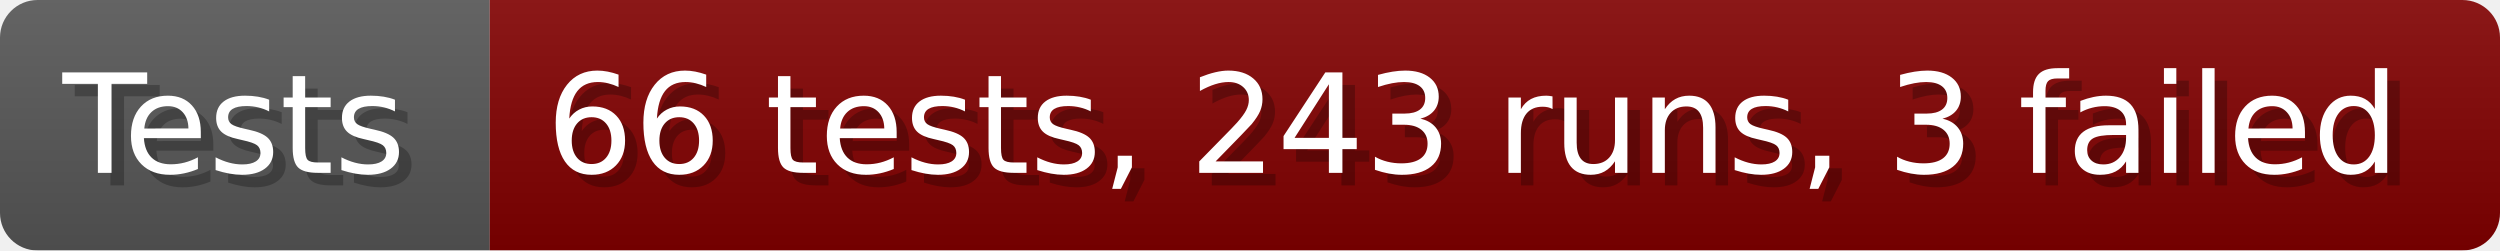
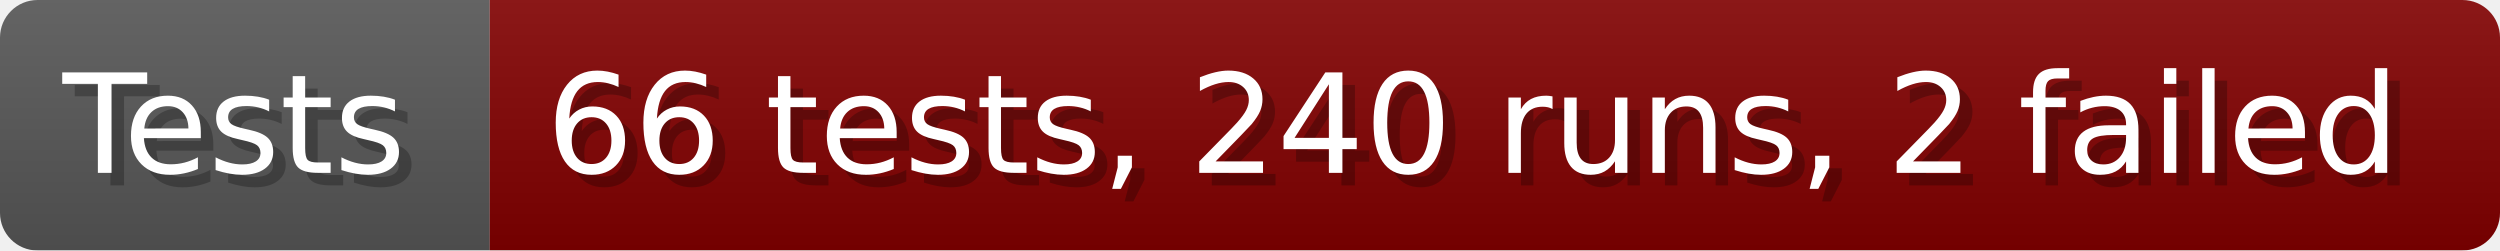
- <svg xmlns="http://www.w3.org/2000/svg" width="199.6" height="20" viewBox="0 0 1996 200" role="img" aria-label="Tests: 66 tests, 243 runs, 3 failed">
+ <svg xmlns="http://www.w3.org/2000/svg" width="199.6" height="20" viewBox="0 0 1996 200" role="img" aria-label="Tests: 66 tests, 240 runs, 2 failed">
  <linearGradient id="a" x2="0" y2="100%">
    <stop offset="0" stop-opacity=".1" stop-color="#EEE" />
    <stop offset="1" stop-opacity=".1" />
  </linearGradient>
  <mask id="m">
    <rect width="1996" height="200" rx="30" fill="#FFF" />
  </mask>
  <g mask="url(#m)">
    <rect width="391" height="200" fill="#555" />
    <rect width="1605" height="200" fill="#800000" x="391" />
    <rect width="1996" height="200" fill="url(#a)" />
  </g>
  <g aria-hidden="true" fill="#fff" text-anchor="start" font-family="Verdana,DejaVu Sans,sans-serif" font-size="110">
    <text x="60" y="148" textLength="291" fill="#000" opacity="0.25">Tests</text>
    <text x="50" y="138" textLength="291">Tests</text>
-     <text x="446" y="148" textLength="1505" fill="#000" opacity="0.25">66 tests, 243 runs, 3 failed</text>
-     <text x="436" y="138" textLength="1505">66 tests, 243 runs, 3 failed</text>
+     <text x="446" y="148" textLength="1505" fill="#000" opacity="0.25">66 tests, 240 runs, 2 failed</text>
+     <text x="436" y="138" textLength="1505">66 tests, 240 runs, 2 failed</text>
  </g>
</svg>
